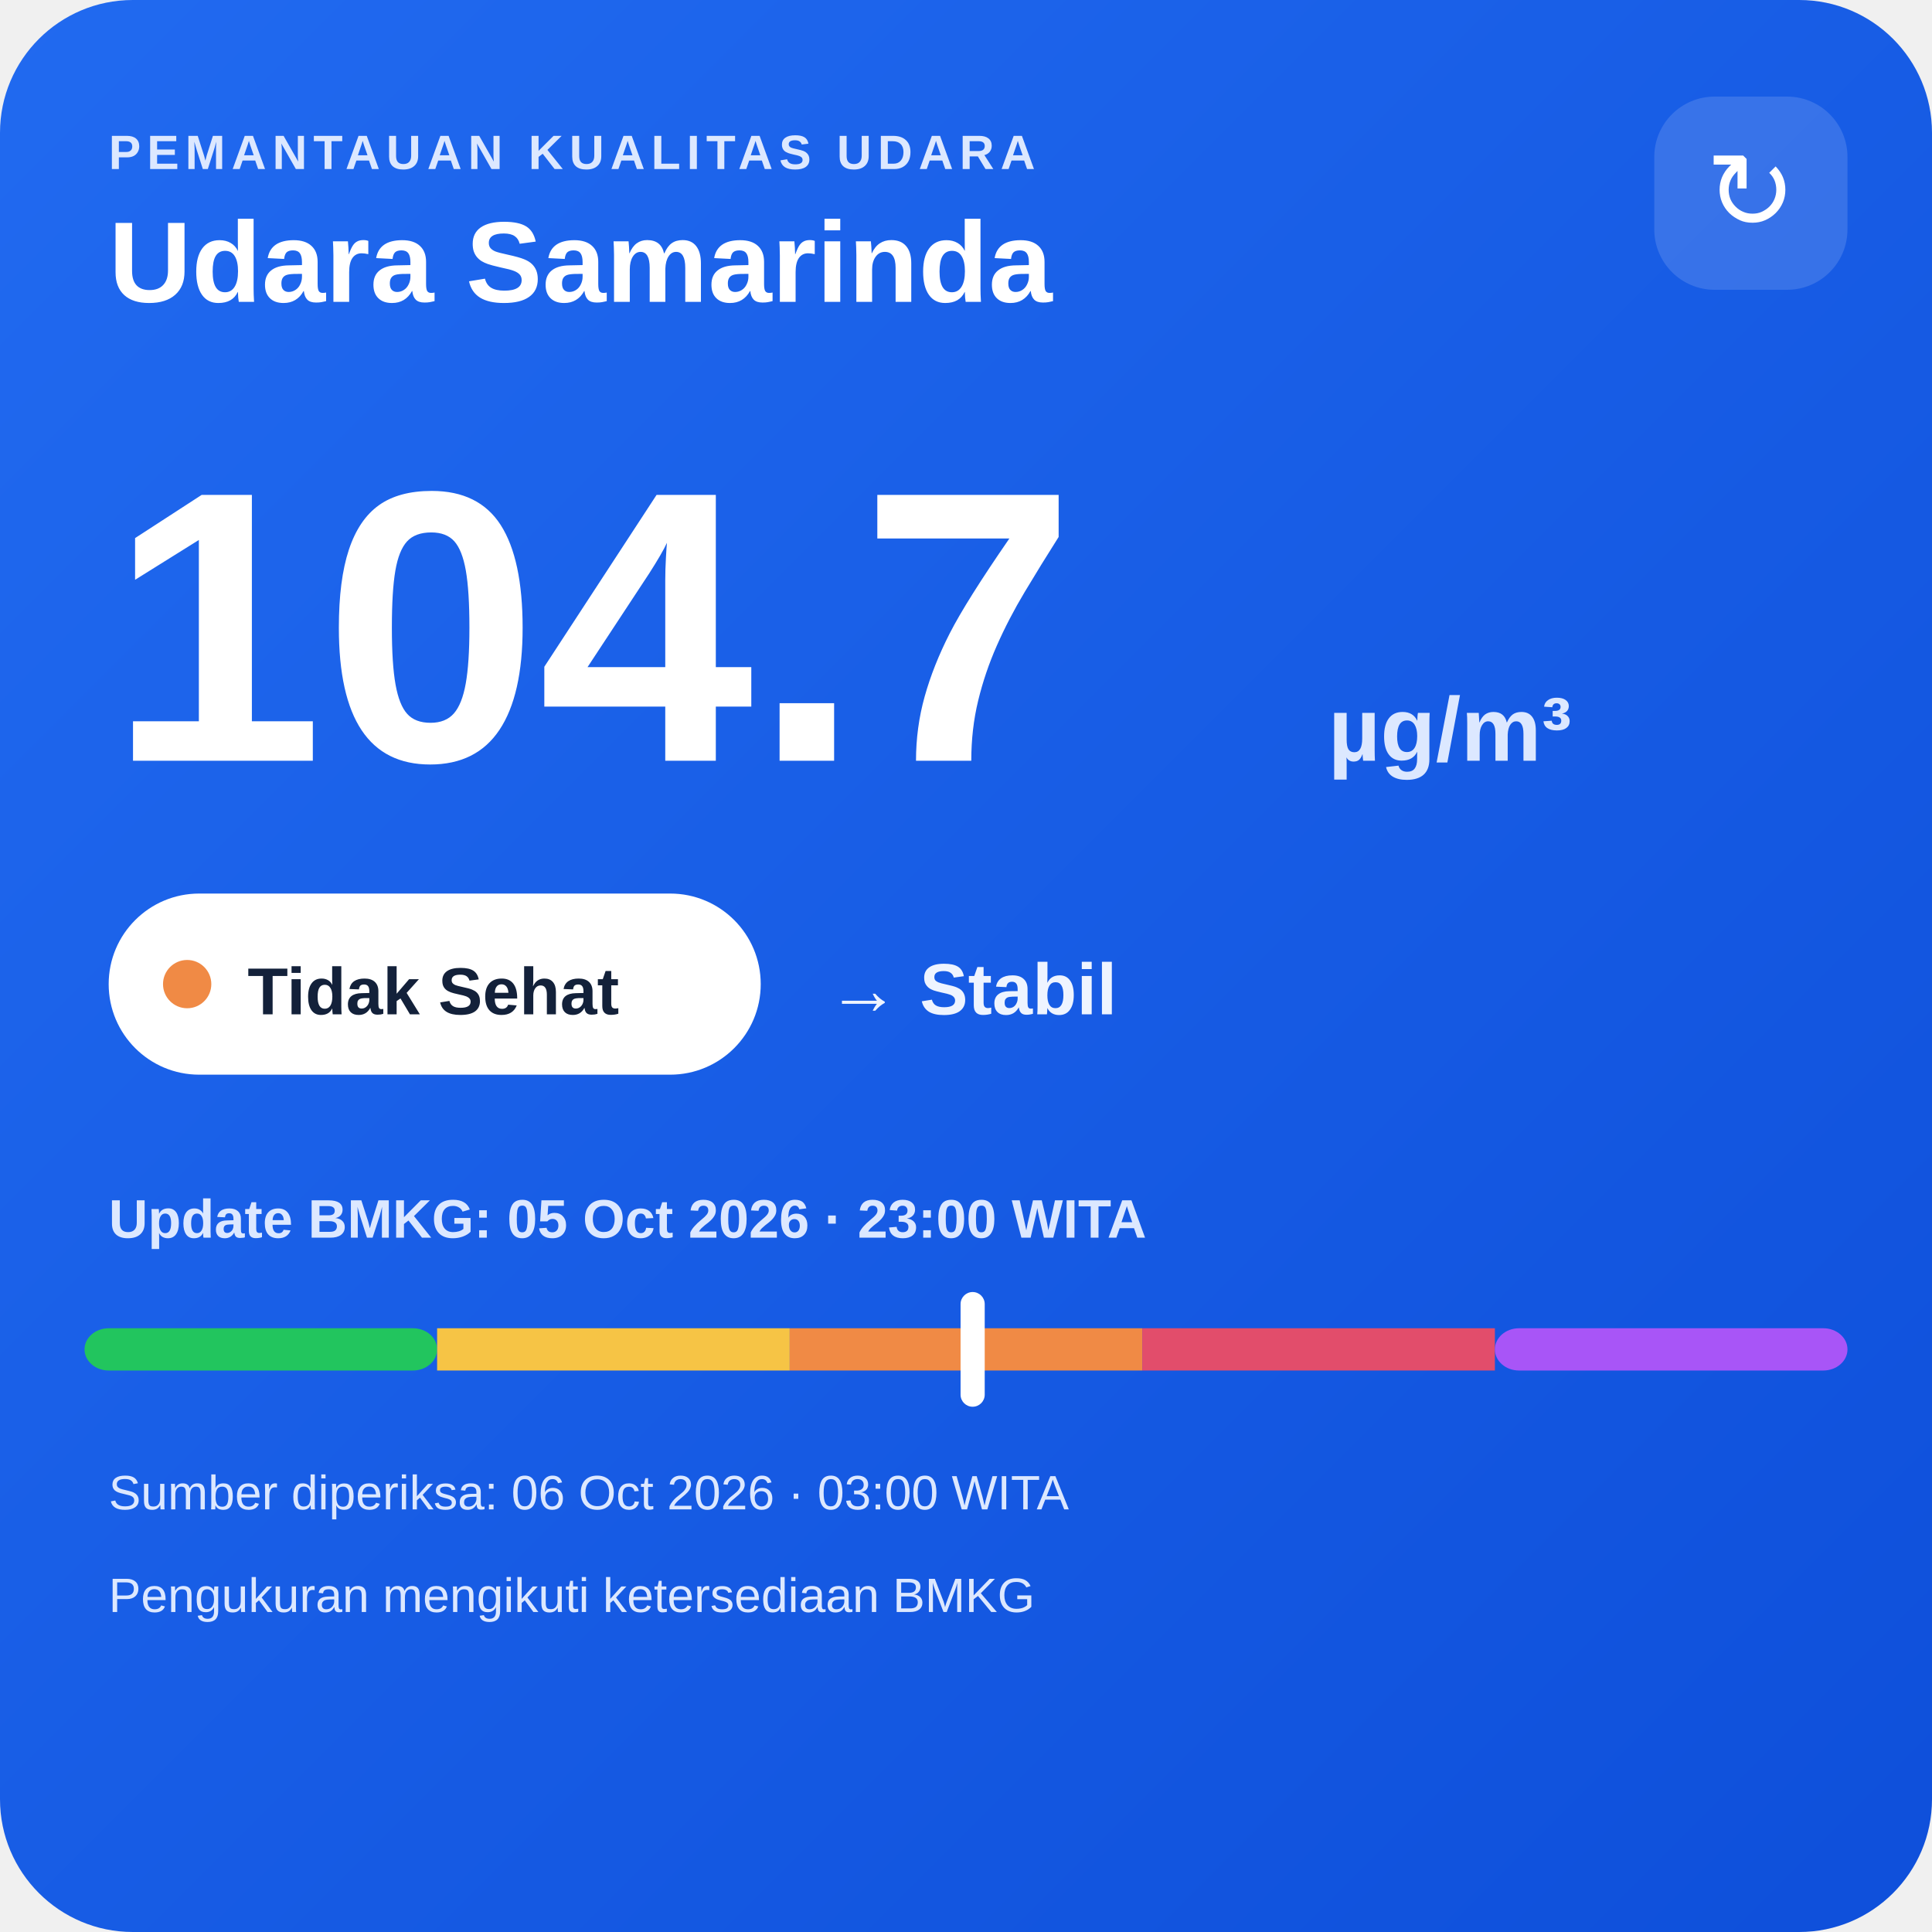
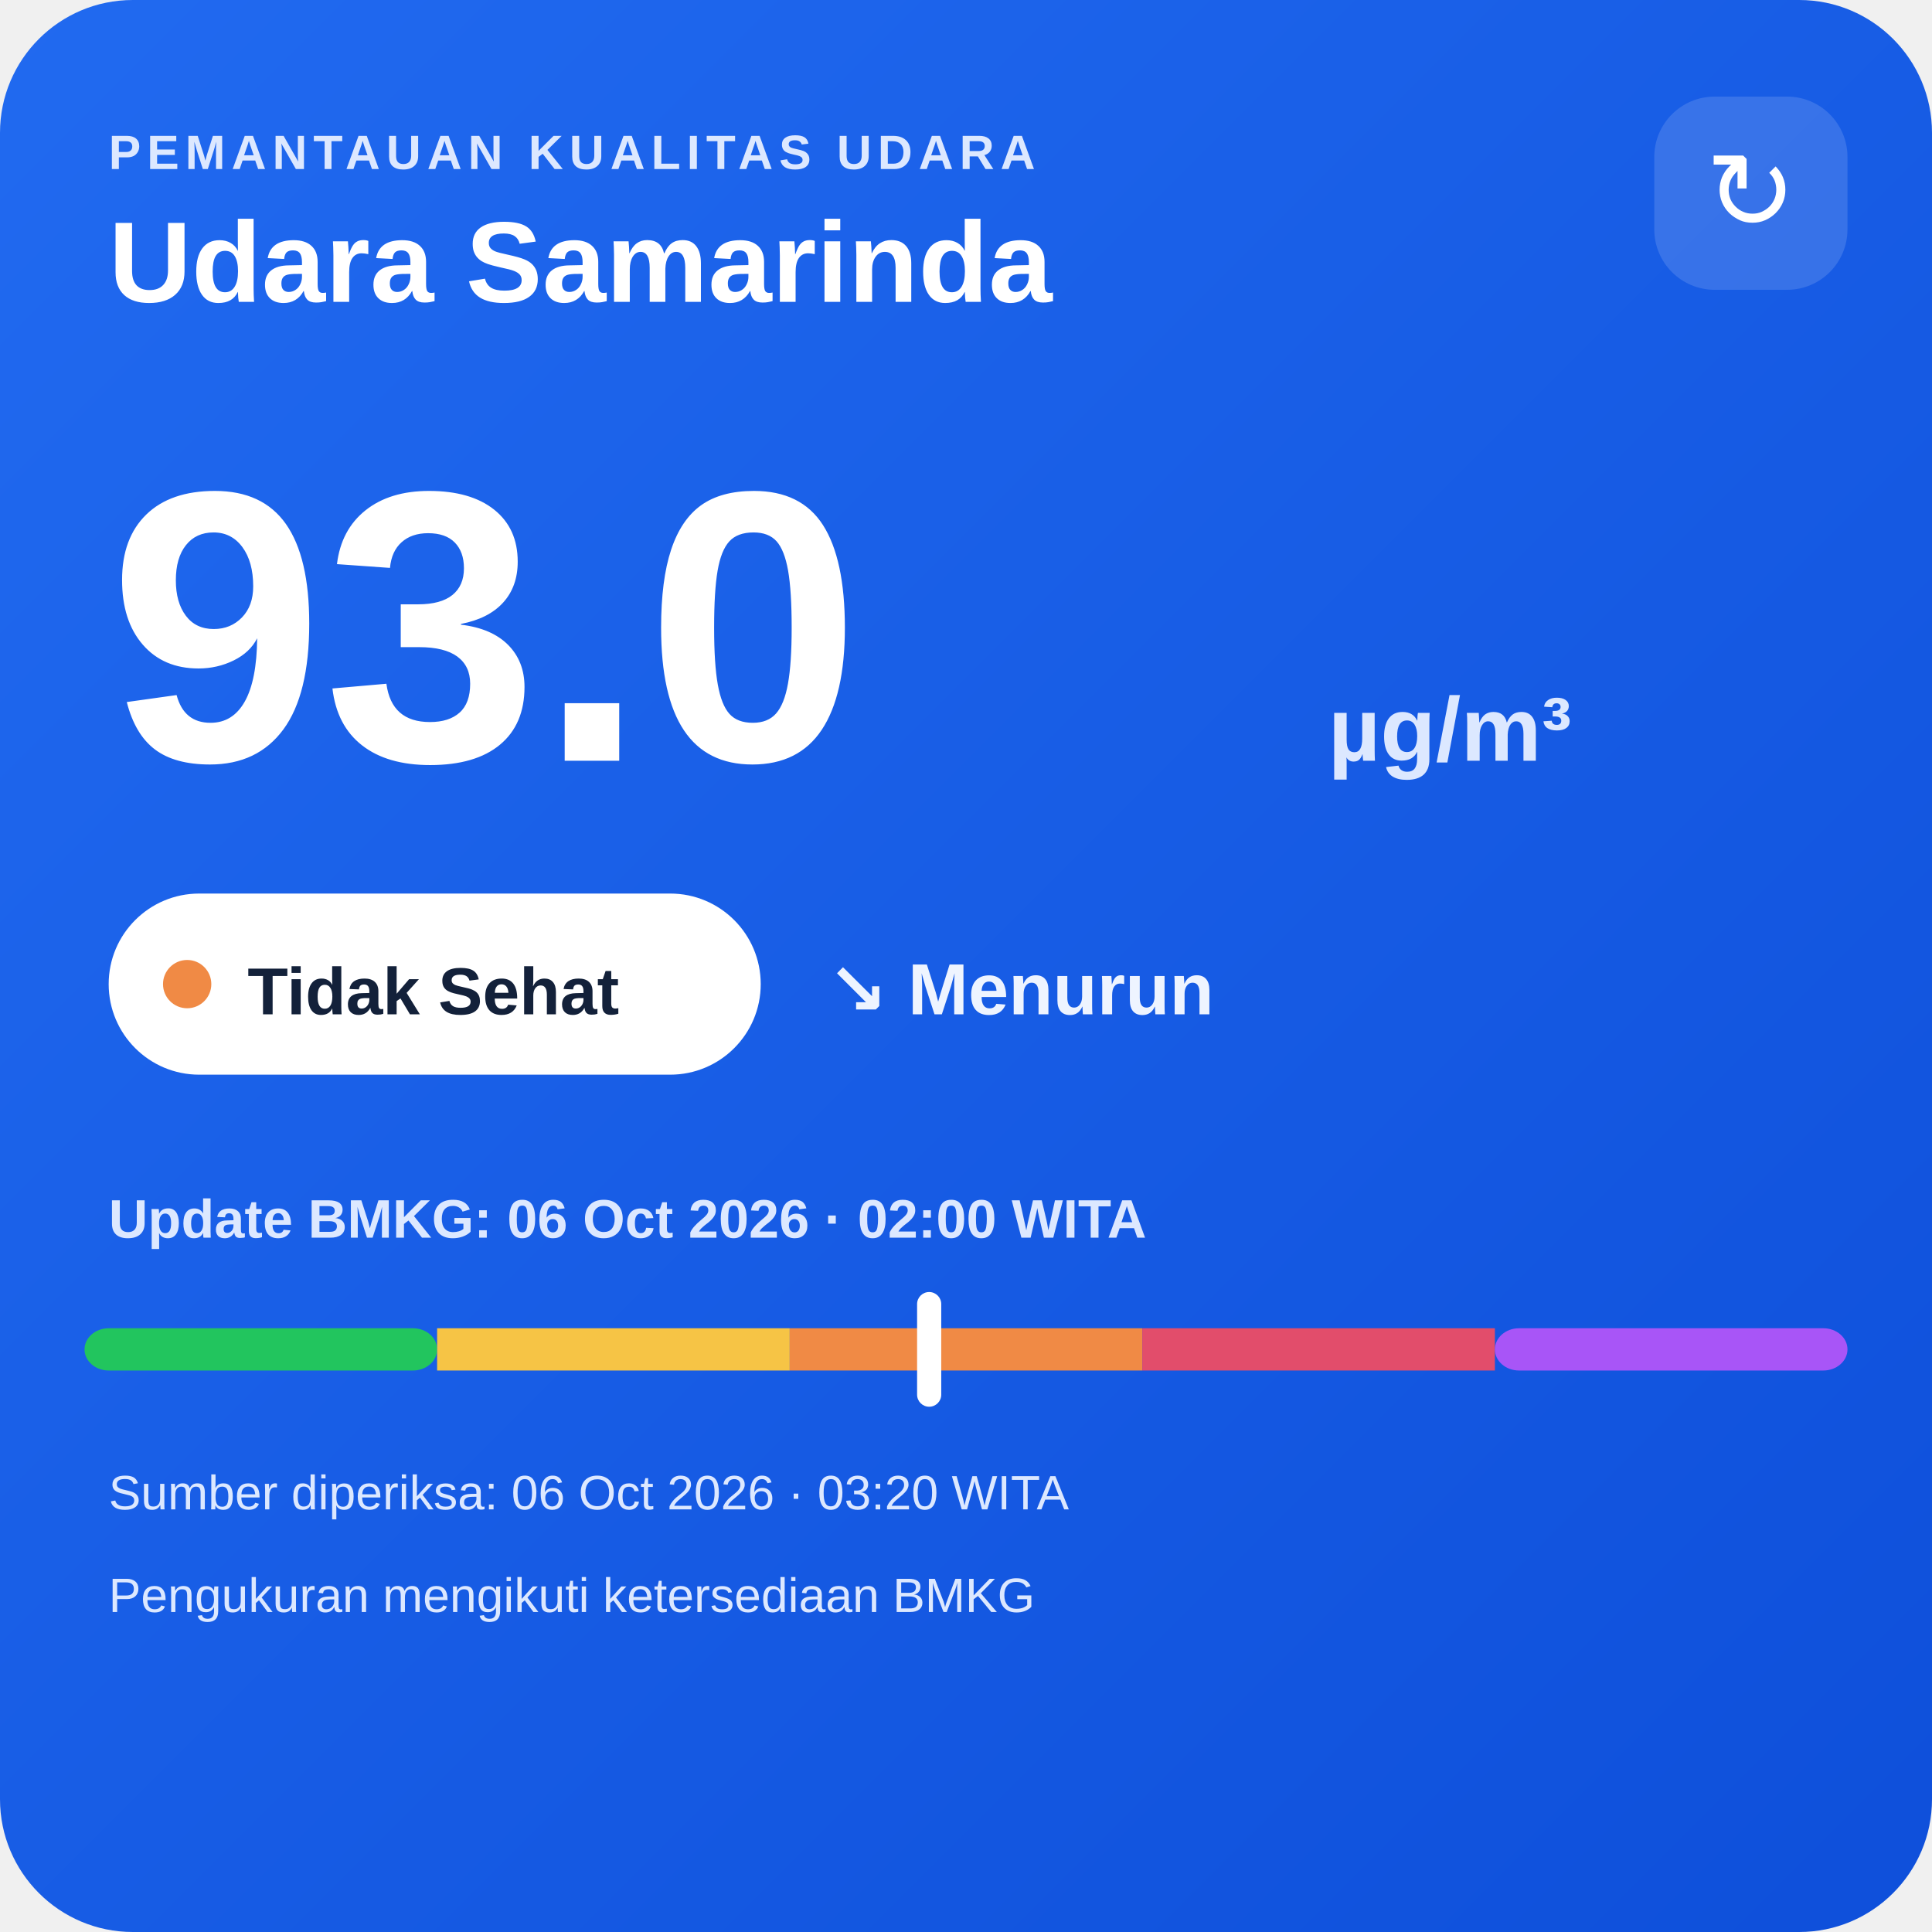
<svg xmlns="http://www.w3.org/2000/svg" width="320" height="320" viewBox="0 0 320 320">
  <defs>
    <linearGradient id="bg" x1="0" y1="0" x2="1" y2="1">
      <stop offset="0" stop-color="#216af0" />
      <stop offset="1" stop-color="#0e4fda" />
    </linearGradient>
  </defs>
  <rect width="320" height="320" rx="22" fill="url(#bg)" />
  <text x="18" y="28" fill="#dce8ff" font-family="Arial,sans-serif" font-size="8" font-weight="700" letter-spacing="1">PEMANTAUAN KUALITAS UDARA</text>
  <text x="18" y="50" fill="#ffffff" font-family="Arial,sans-serif" font-size="19" font-weight="700">Udara Samarinda</text>
  <rect x="274" y="16" width="32" height="32" rx="10" fill="#ffffff" fill-opacity=".14" />
  <text x="290" y="38" text-anchor="middle" fill="#ffffff" font-family="Arial,sans-serif" font-size="18">↻</text>
-   <text x="18" y="126" fill="#ffffff" font-family="Arial,sans-serif" font-size="64" font-weight="800">104.7</text>
+   <text x="18" y="126" fill="#ffffff" font-family="Arial,sans-serif" font-size="64" font-weight="800">93.0</text>
  <text x="220" y="126" fill="#dce8ff" font-family="Arial,sans-serif" font-size="15" font-weight="700">µg/m³</text>
  <rect x="18" y="148" width="108" height="30" rx="15" fill="#ffffff" />
  <circle cx="31" cy="163" r="4" fill="#f08a45" />
  <text x="41" y="168" fill="#13213a" font-family="Arial,sans-serif" font-size="11" font-weight="700">Tidak Sehat</text>
-   <text x="137" y="168" fill="#eef4ff" font-family="Arial,sans-serif" font-size="12" font-weight="700">→ Stabil</text>
-   <text x="18" y="205" fill="#dce8ff" font-family="Arial,sans-serif" font-size="9" font-weight="700">Update BMKG: 05 Oct 2026 · 23:00 WITA</text>
+   <text x="137" y="168" fill="#eef4ff" font-family="Arial,sans-serif" font-size="12" font-weight="700">↘ Menurun</text>
+   <text x="18" y="205" fill="#dce8ff" font-family="Arial,sans-serif" font-size="9" font-weight="700">Update BMKG: 06 Oct 2026 · 02:00 WITA</text>
  <rect x="14" y="220" width="58.4" height="7" rx="4" fill="#22c55e" />
  <rect x="72.4" y="220" width="58.4" height="7" fill="#f6c445" />
  <rect x="130.8" y="220" width="58.4" height="7" fill="#f08a45" />
  <rect x="189.2" y="220" width="58.4" height="7" fill="#e24d6b" />
  <rect x="247.6" y="220" width="58.4" height="7" rx="4" fill="#a855f7" />
-   <rect x="159.1" y="214" width="4" height="19" rx="2" fill="#ffffff" />
-   <text x="18" y="250" fill="#dce8ff" font-family="Arial,sans-serif" font-size="8">Sumber diperiksa: 06 Oct 2026 · 03:00 WITA</text>
+   <rect x="151.9" y="214" width="4" height="19" rx="2" fill="#ffffff" />
+   <text x="18" y="250" fill="#dce8ff" font-family="Arial,sans-serif" font-size="8">Sumber diperiksa: 06 Oct 2026 · 03:20 WITA</text>
  <text x="18" y="267" fill="#dce8ff" font-family="Arial,sans-serif" font-size="8">Pengukuran mengikuti ketersediaan BMKG</text>
</svg>
